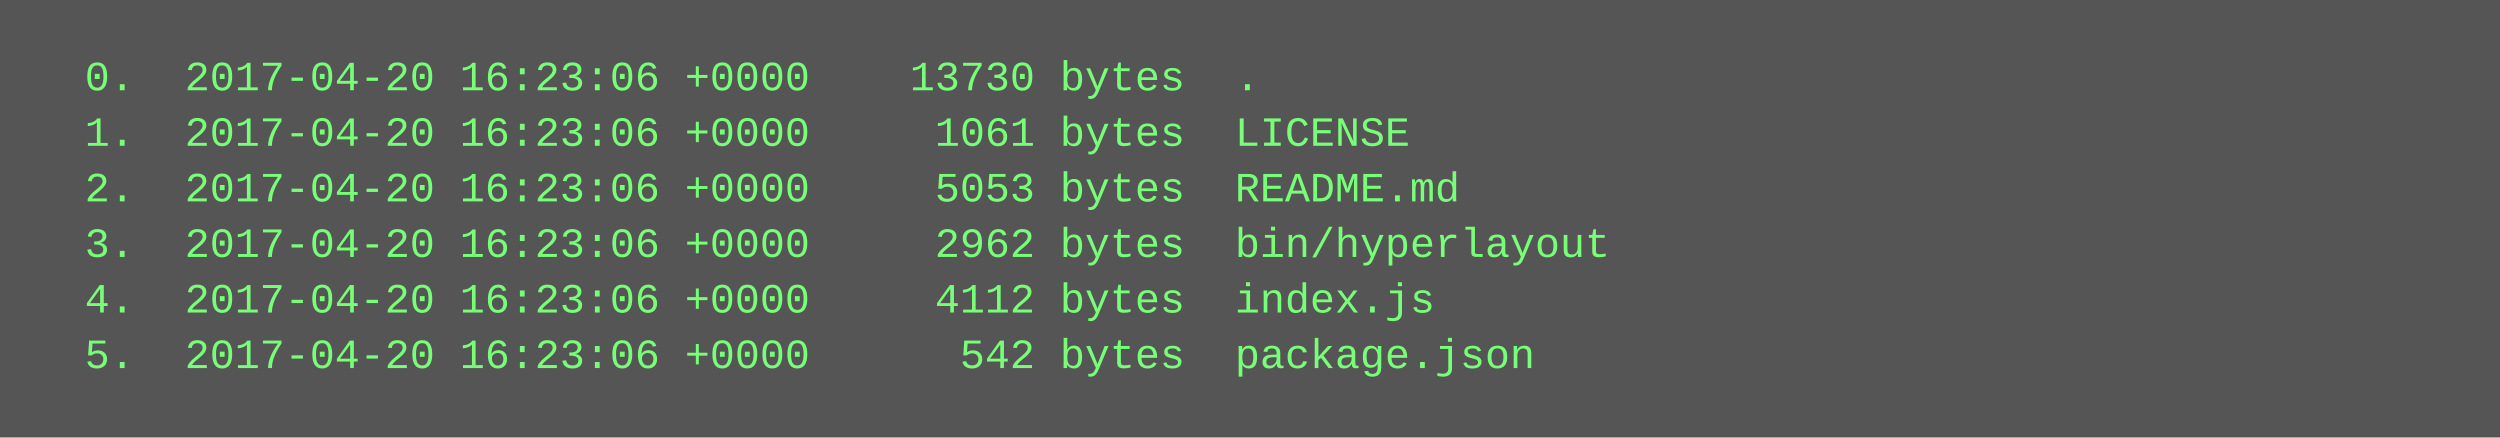
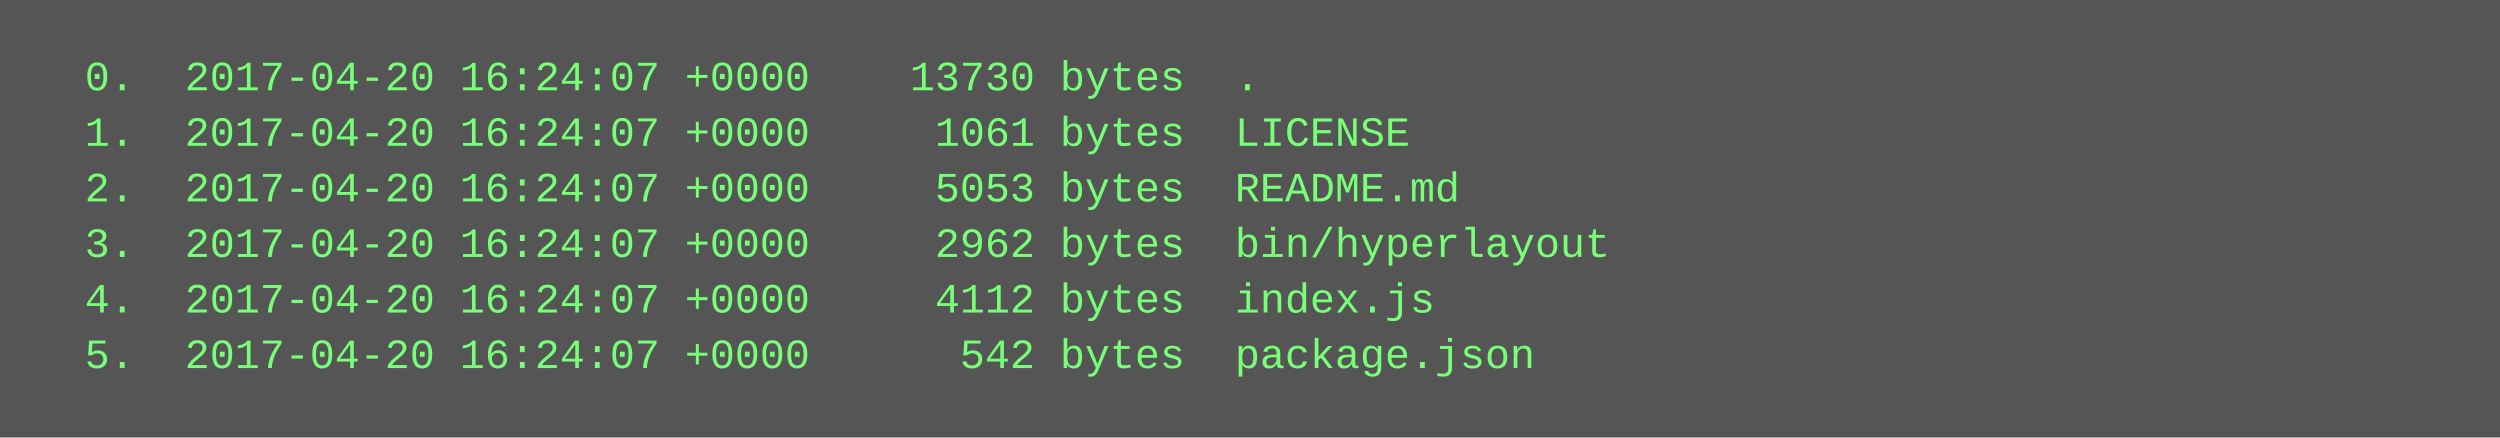
<svg xmlns="http://www.w3.org/2000/svg" height="126" width="720">
  <rect height="126" fill="#555" width="720" />
  <text fill="#7f7" font-family="Courier New" font-size="12" xml:space="preserve">
-     <tspan x="10" y="26">  0.  2017-04-20 16:23:06 +0000    13730 bytes  .</tspan>
-     <tspan x="10" y="42">  1.  2017-04-20 16:23:06 +0000     1061 bytes  LICENSE</tspan>
-     <tspan x="10" y="58">  2.  2017-04-20 16:23:06 +0000     5053 bytes  README.md</tspan>
-     <tspan x="10" y="74">  3.  2017-04-20 16:23:06 +0000     2962 bytes  bin/hyperlayout</tspan>
-     <tspan x="10" y="90">  4.  2017-04-20 16:23:06 +0000     4112 bytes  index.js</tspan>
-     <tspan x="10" y="106">  5.  2017-04-20 16:23:06 +0000      542 bytes  package.json</tspan>
+     <tspan x="10" y="26">  0.  2017-04-20 16:24:07 +0000    13730 bytes  .</tspan>
+     <tspan x="10" y="42">  1.  2017-04-20 16:24:07 +0000     1061 bytes  LICENSE</tspan>
+     <tspan x="10" y="58">  2.  2017-04-20 16:24:07 +0000     5053 bytes  README.md</tspan>
+     <tspan x="10" y="74">  3.  2017-04-20 16:24:07 +0000     2962 bytes  bin/hyperlayout</tspan>
+     <tspan x="10" y="90">  4.  2017-04-20 16:24:07 +0000     4112 bytes  index.js</tspan>
+     <tspan x="10" y="106">  5.  2017-04-20 16:24:07 +0000      542 bytes  package.json</tspan>
  </text>
</svg>
